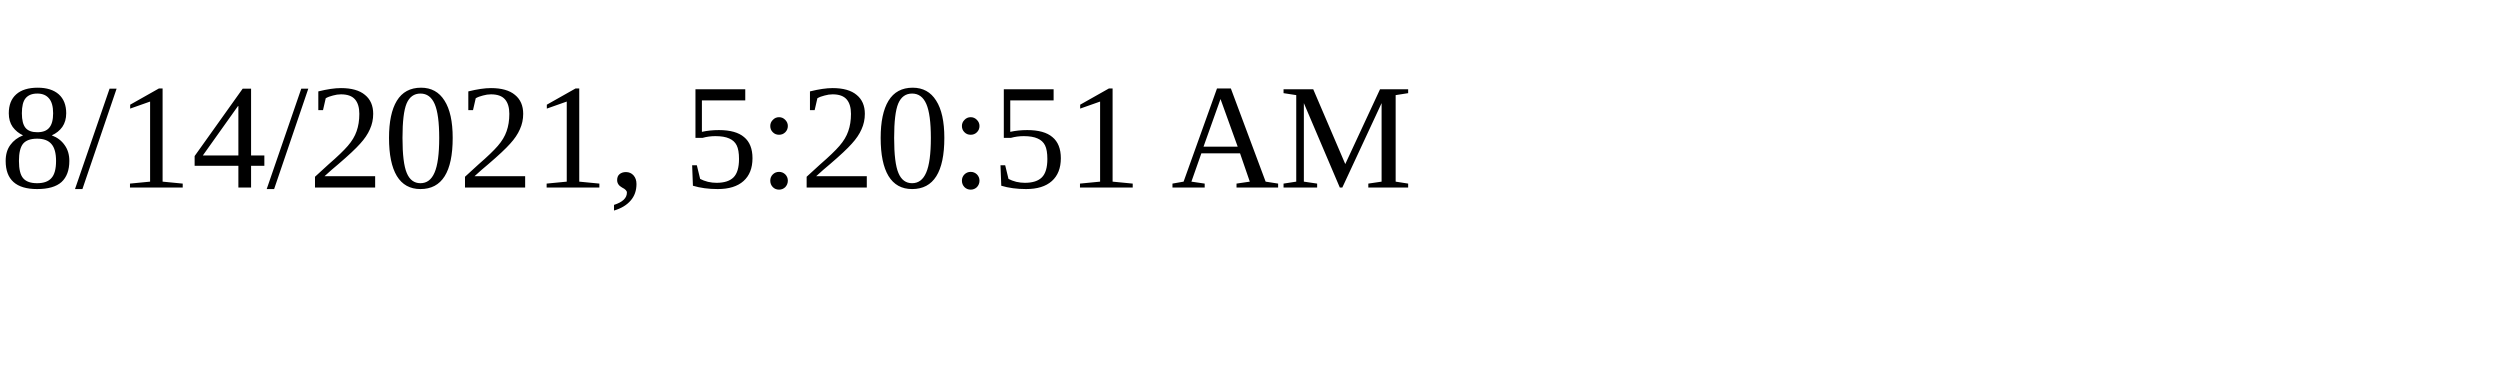
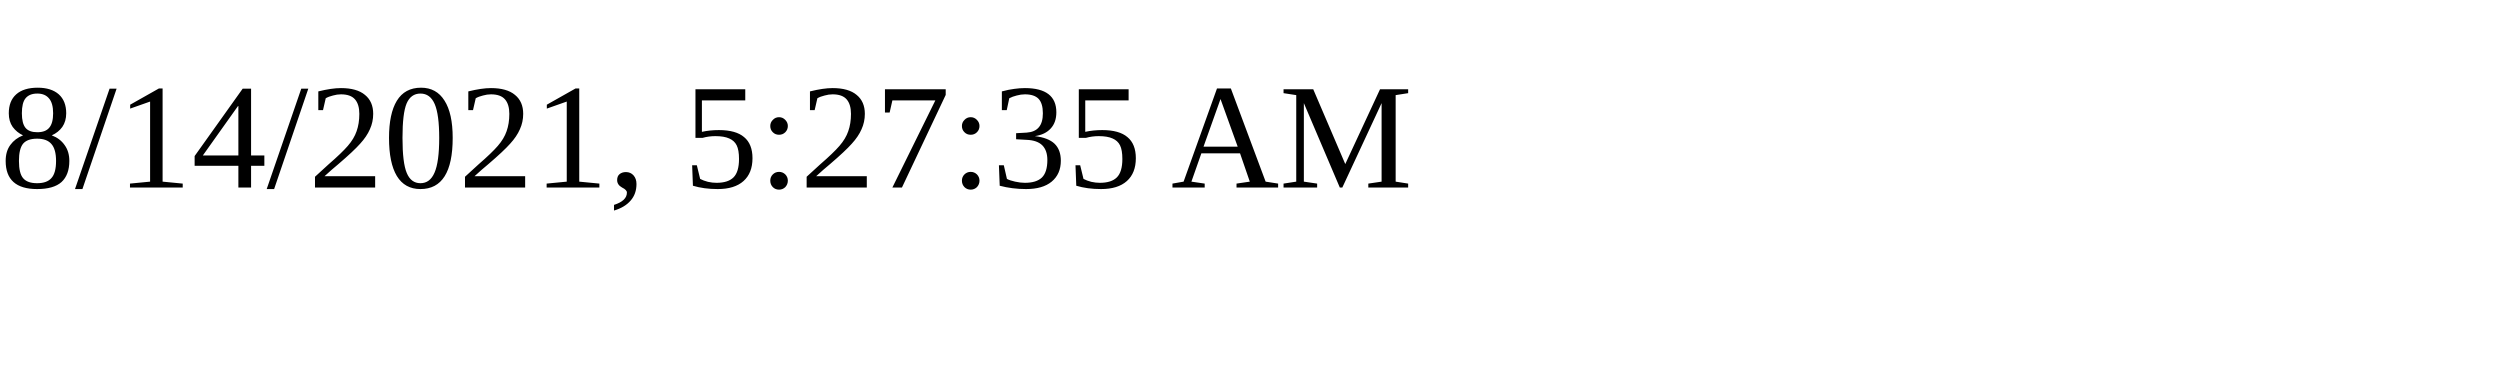
<svg xmlns="http://www.w3.org/2000/svg" height="30" width="200">
-   <text x="0" y="15">8/14/2021, 5:20:51 AM</text>
+   <text x="0" y="15">8/14/2021, 5:27:35 AM</text>
</svg>
